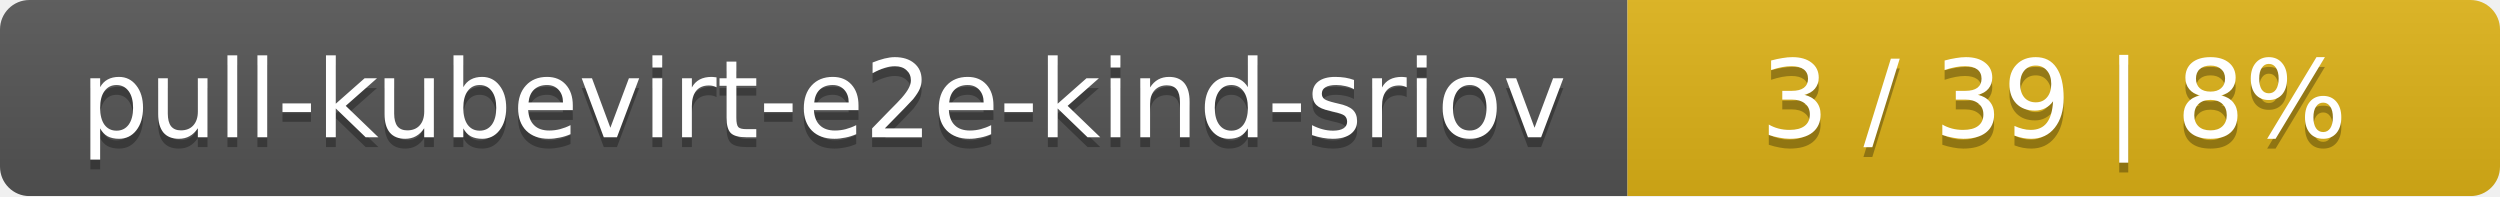
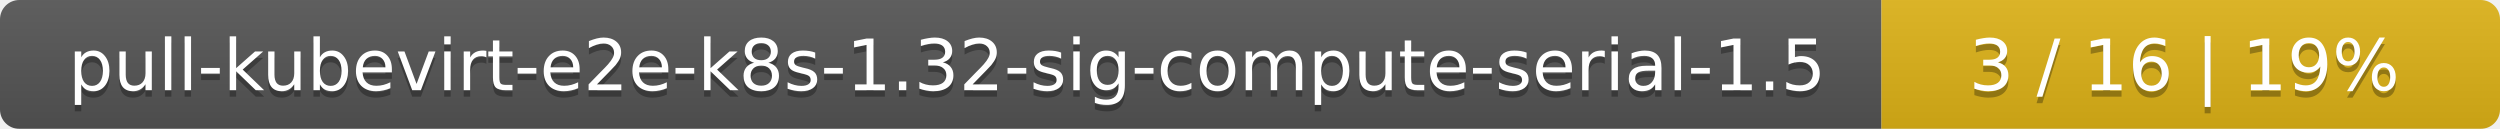
- <svg xmlns="http://www.w3.org/2000/svg" width="255" height="20">
+ <svg xmlns="http://www.w3.org/2000/svg" width="388" height="20">
  <linearGradient id="smooth" x2="0" y2="100%">
    <stop offset="0" stop-color="#bbb" stop-opacity=".1" />
    <stop offset="1" stop-opacity=".1" />
  </linearGradient>
  <mask id="round">
-     <rect width="255" height="20" rx="3" fill="#fff" />
+     <rect width="388" height="20" rx="3" fill="#fff" />
  </mask>
  <g mask="url(#round)">
-     <rect width="166" height="20" fill="#555" />
-     <rect x="166" width="89" height="20" fill="#dfb317" />
-     <rect width="255" height="20" fill="url(#smooth)" />
+     <rect width="292" height="20" fill="#555" />
+     <rect x="292" width="96" height="20" fill="#dfb317" />
+     <rect width="388" height="20" fill="url(#smooth)" />
  </g>
  <g fill="#fff" text-anchor="middle" font-family="DejaVu Sans,Verdana,Geneva,sans-serif" font-size="11">
-     <text x="84" y="15" fill="#010101" fill-opacity=".3">pull-kubevirt-e2e-kind-sriov</text>
-     <text x="84" y="14">pull-kubevirt-e2e-kind-sriov</text>
-     <text x="209.5" y="15" fill="#010101" fill-opacity=".3">3 / 39    |    8%</text>
-     <text x="209.5" y="14">3 / 39    |    8%</text>
+     <text x="147" y="15" fill="#010101" fill-opacity=".3">pull-kubevirt-e2e-k8s-1.32-sig-compute-serial-1.5</text>
+     <text x="147" y="14">pull-kubevirt-e2e-k8s-1.32-sig-compute-serial-1.5</text>
+     <text x="339" y="15" fill="#010101" fill-opacity=".3">3 / 16    |    19%</text>
+     <text x="339" y="14">3 / 16    |    19%</text>
  </g>
</svg>
